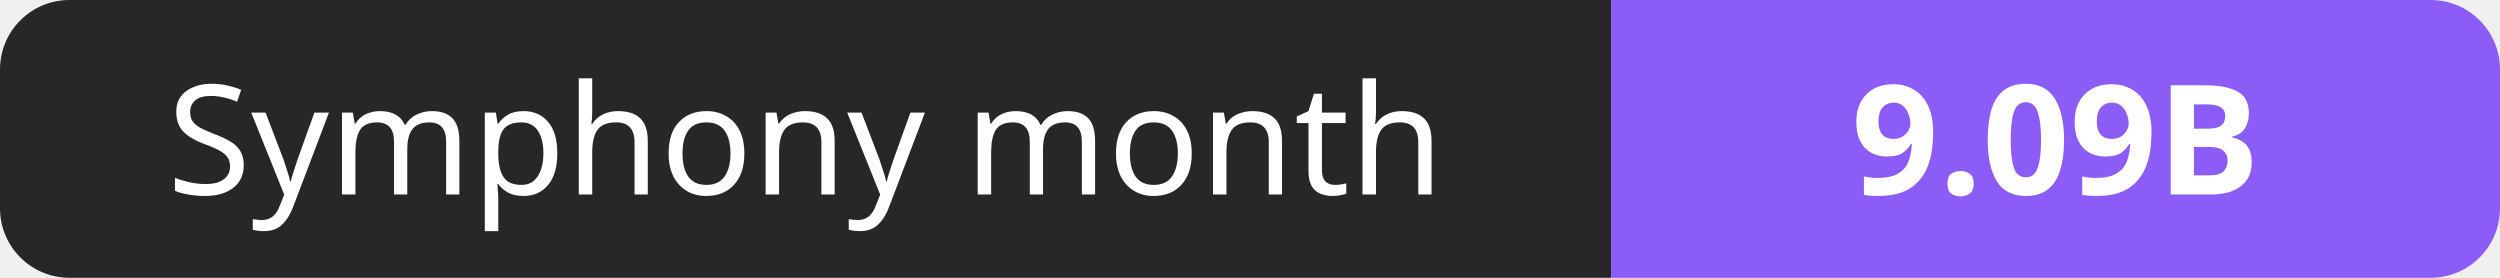
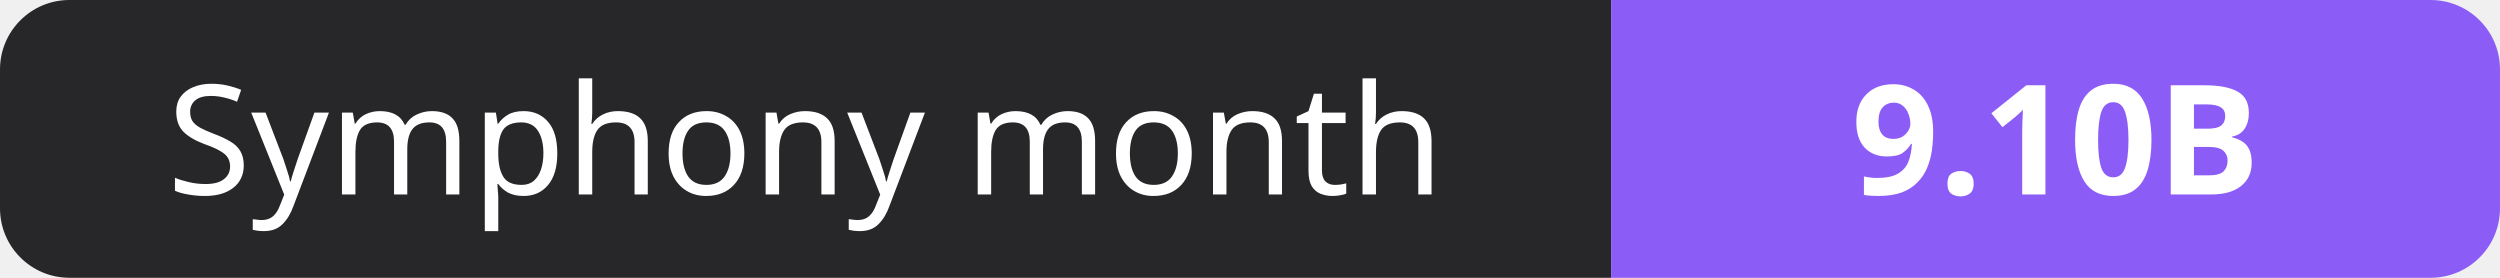
- <svg xmlns="http://www.w3.org/2000/svg" width="180" height="20" role="img" aria-label="Symphony month: 9.09B">
+ <svg xmlns="http://www.w3.org/2000/svg" width="180" height="20" role="img" aria-label="Symphony month: 9.10B">
  <clipPath id="r">
    <rect width="180" height="20" rx="5" fill="#fff" />
  </clipPath>
  <g clip-path="url(#r)">
    <rect width="116" height="20" fill="#27272a" />
    <rect x="116" width="64" height="20" fill="#8b5cf6" />
  </g>
  <g fill="#fff" text-anchor="middle" font-family="Verdana,Geneva,sans-serif" font-size="11">
    <text x="58.0" y="14">Symphony month</text>
-     <text x="148.0" y="14" font-weight="700">9.09B</text>
+     <text x="148.0" y="14" font-weight="700">9.10B</text>
  </g>
</svg>
